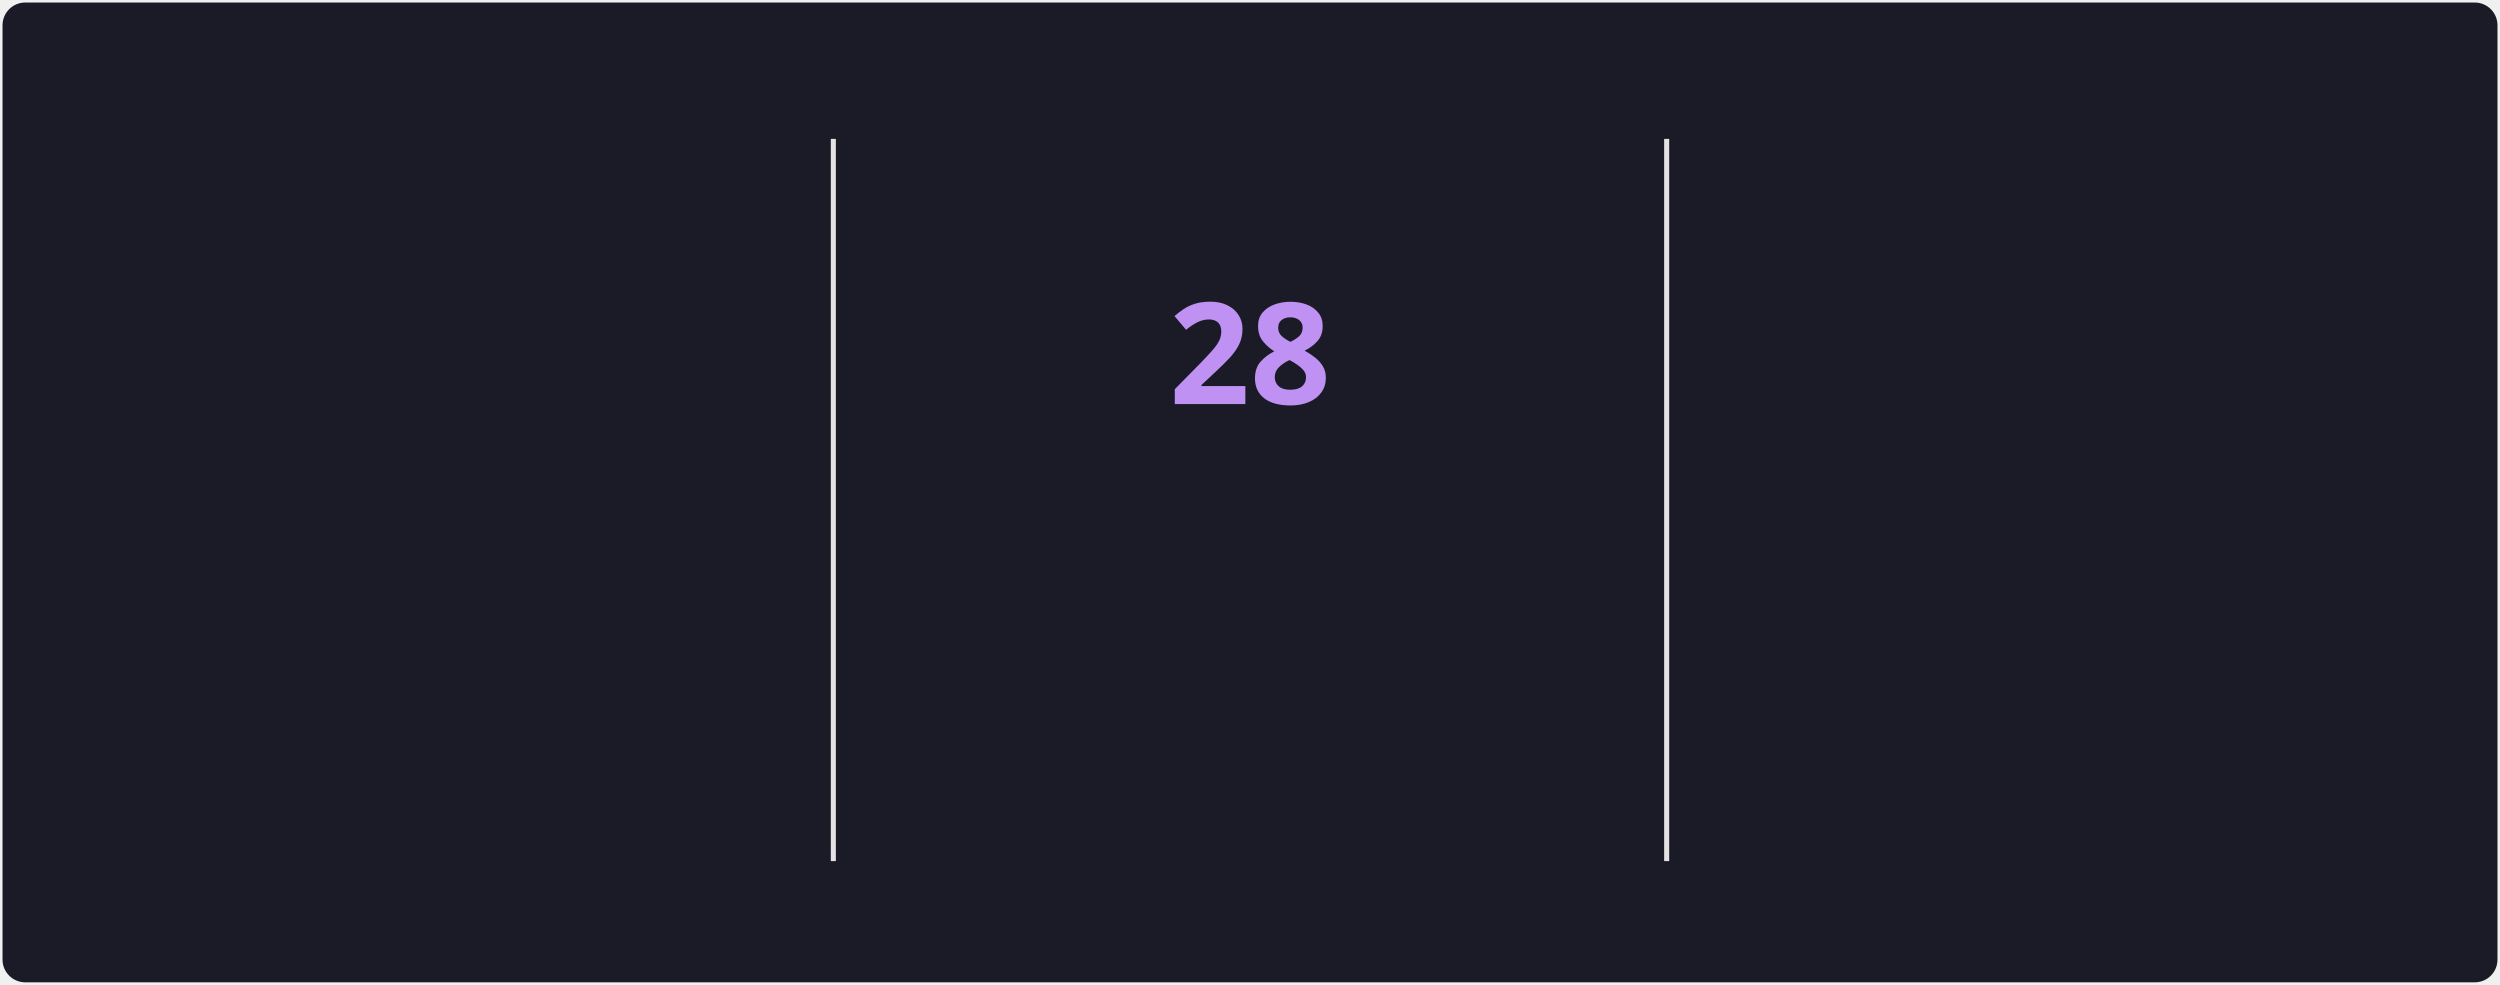
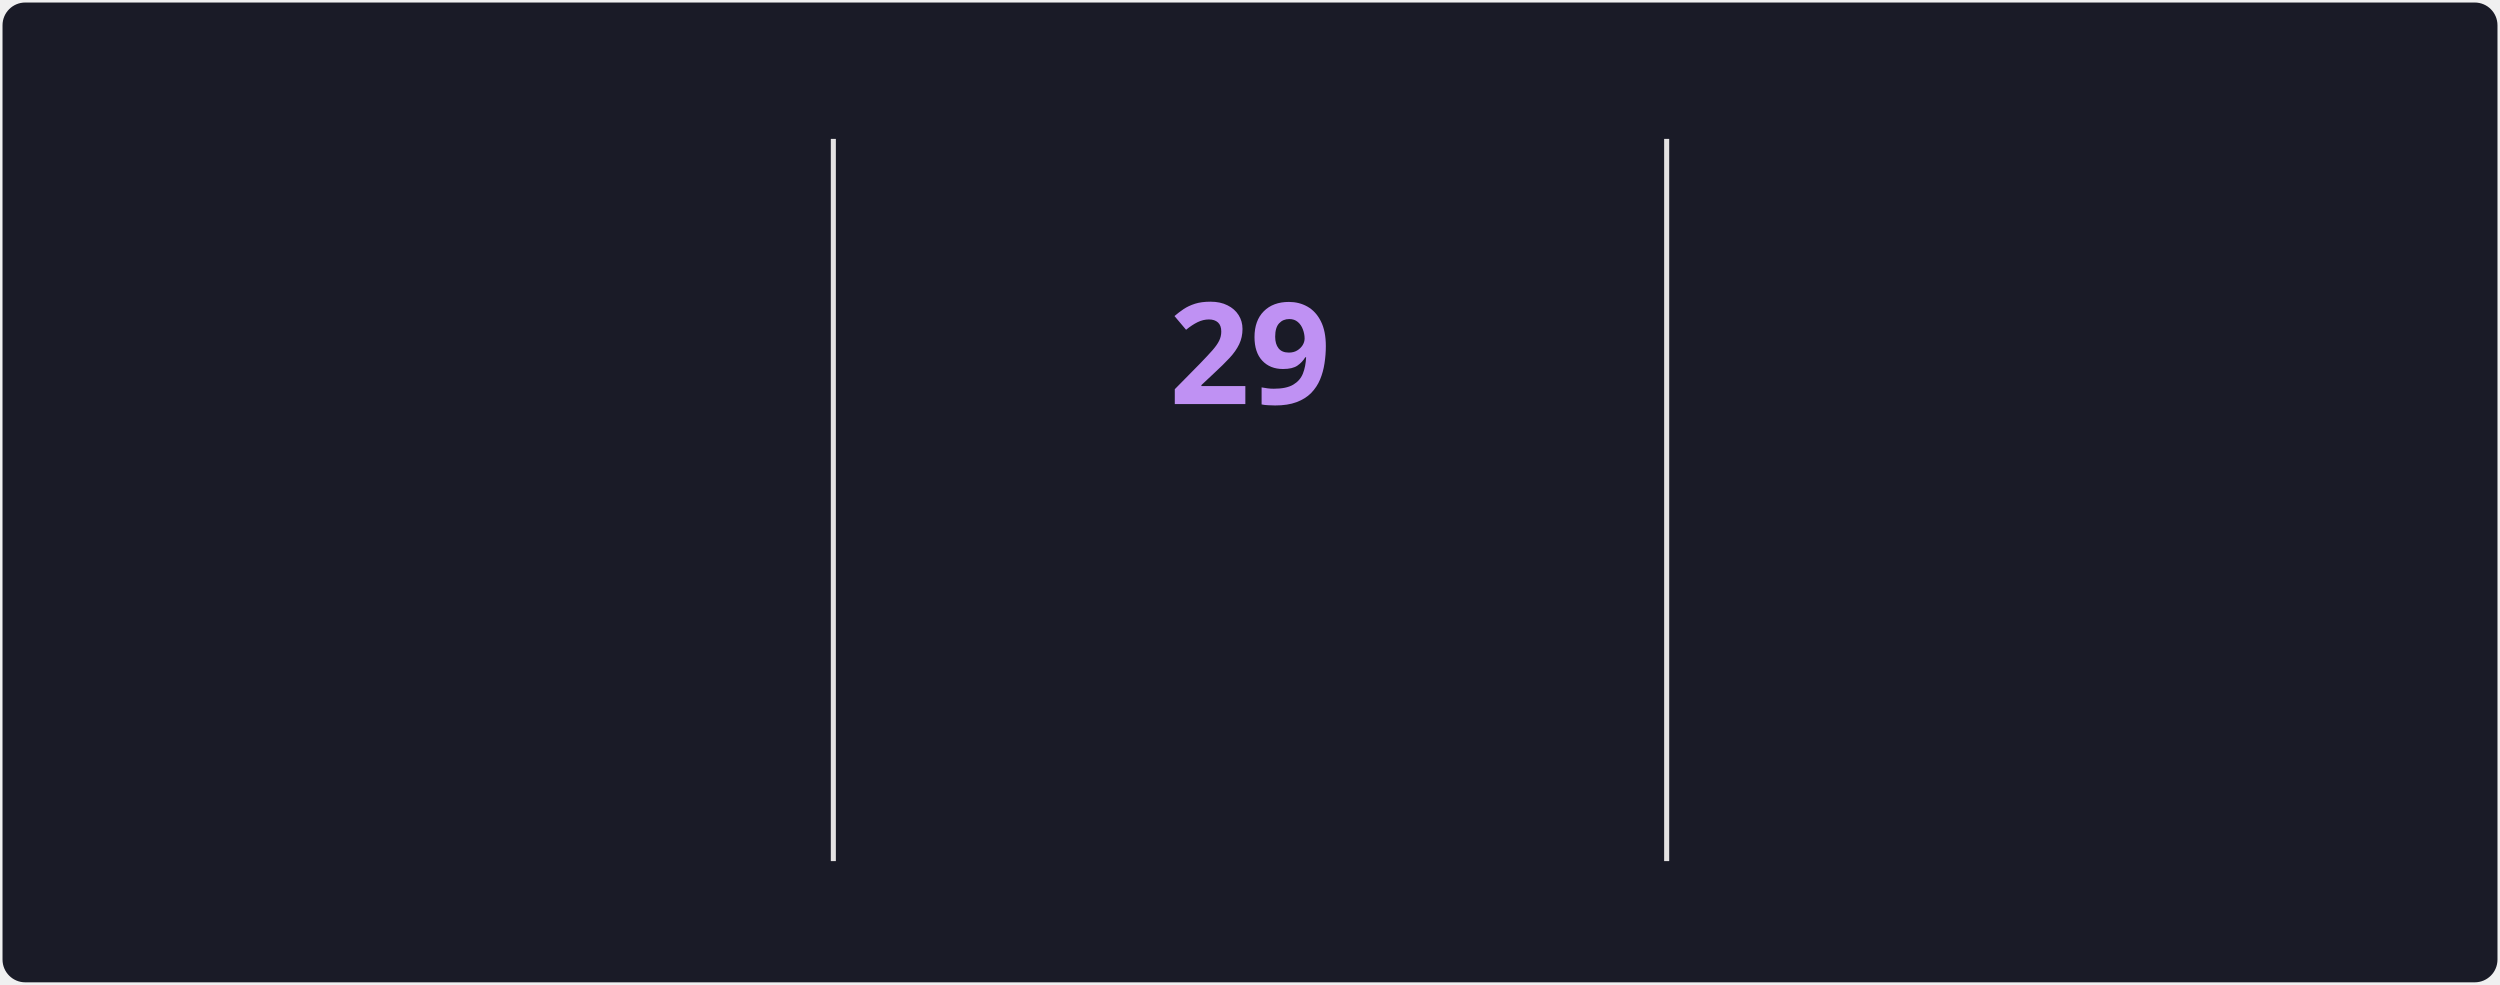
<svg xmlns="http://www.w3.org/2000/svg" style="isolation: isolate" viewBox="0 0 495 195" width="495px" height="195px" direction="ltr">
  <style>
            @keyframes currstreak {
                0% { font-size: 3px; opacity: 0.2; }
                80% { font-size: 34px; opacity: 1; }
                100% { font-size: 28px; opacity: 1; }
            }
            @keyframes fadein {
                0% { opacity: 0; }
                100% { opacity: 1; }
            }
        </style>
  <defs>
    <clipPath id="outer_rectangle">
      <rect width="495" height="195" rx="4.5" />
    </clipPath>
    <mask id="mask_out_ring_behind_fire">
      <rect width="495" height="195" fill="white" />
      <ellipse id="mask-ellipse" cx="247.5" cy="32" rx="13" ry="18" fill="black" />
    </mask>
  </defs>
  <g clip-path="url(#outer_rectangle)">
    <g style="isolation: isolate">
      <rect stroke="#000000" stroke-opacity="0" fill="#1A1B27" rx="4.5" x="0.5" y="0.5" width="494" height="194" />
    </g>
    <g style="isolation: isolate">
      <line x1="165" y1="28" x2="165" y2="170" vector-effect="non-scaling-stroke" stroke-width="1" stroke="#E4E2E2" stroke-linejoin="miter" stroke-linecap="square" stroke-miterlimit="3" />
      <line x1="330" y1="28" x2="330" y2="170" vector-effect="non-scaling-stroke" stroke-width="1" stroke="#E4E2E2" stroke-linejoin="miter" stroke-linecap="square" stroke-miterlimit="3" />
    </g>
    <g style="isolation: isolate">
      <g transform="translate(82.5, 48)">
        <text x="0" y="32" stroke-width="0" text-anchor="middle" fill="#70A5FD" stroke="none" font-family="&quot;Segoe UI&quot;, Ubuntu, sans-serif" font-weight="700" font-size="28px" font-style="normal" style="opacity: 0; animation: fadein 0.5s linear forwards 0.6s">
-                         1,539
+                         1,573
                    </text>
      </g>
      <g transform="translate(82.5, 84)">
        <text x="0" y="32" stroke-width="0" text-anchor="middle" fill="#70A5FD" stroke="none" font-family="&quot;Segoe UI&quot;, Ubuntu, sans-serif" font-weight="400" font-size="14px" font-style="normal" style="opacity: 0; animation: fadein 0.5s linear forwards 0.7s">
                        Total Contributions
                    </text>
      </g>
      <g transform="translate(82.5, 114)">
        <text x="0" y="32" stroke-width="0" text-anchor="middle" fill="#38BDAE" stroke="none" font-family="&quot;Segoe UI&quot;, Ubuntu, sans-serif" font-weight="400" font-size="12px" font-style="normal" style="opacity: 0; animation: fadein 0.5s linear forwards 0.8s">
                        Jun 4, 2021 - Present
                    </text>
      </g>
    </g>
    <g style="isolation: isolate">
      <g transform="translate(247.5, 108)">
        <text x="0" y="32" stroke-width="0" text-anchor="middle" fill="#BF91F3" stroke="none" font-family="&quot;Segoe UI&quot;, Ubuntu, sans-serif" font-weight="700" font-size="14px" font-style="normal" style="opacity: 0; animation: fadein 0.5s linear forwards 0.9s">
                        Current Streak
                    </text>
      </g>
      <g transform="translate(247.5, 145)">
        <text x="0" y="21" stroke-width="0" text-anchor="middle" fill="#38BDAE" stroke="none" font-family="&quot;Segoe UI&quot;, Ubuntu, sans-serif" font-weight="400" font-size="12px" font-style="normal" style="opacity: 0; animation: fadein 0.5s linear forwards 0.9s">
-                         Jun 25 - Jul 22
+                         Jun 25 - Jul 23
                    </text>
      </g>
      <g mask="url(#mask_out_ring_behind_fire)">
        <circle cx="247.5" cy="71" r="40" fill="none" stroke="#70A5FD" stroke-width="5" style="opacity: 0; animation: fadein 0.5s linear forwards 0.4s" />
      </g>
      <g transform="translate(247.5, 19.5)" stroke-opacity="0" style="opacity: 0; animation: fadein 0.5s linear forwards 0.6s">
        <path d="M -12 -0.5 L 15 -0.5 L 15 23.5 L -12 23.5 L -12 -0.5 Z" fill="none" />
        <path d="M 1.5 0.67 C 1.5 0.67 2.24 3.32 2.24 5.47 C 2.24 7.53 0.89 9.2 -1.17 9.2 C -3.23 9.2 -4.79 7.53 -4.79 5.47 L -4.76 5.11 C -6.78 7.51 -8 10.62 -8 13.99 C -8 18.41 -4.42 22 0 22 C 4.42 22 8 18.41 8 13.99 C 8 8.6 5.41 3.79 1.5 0.67 Z M -0.29 19 C -2.07 19 -3.51 17.6 -3.51 15.86 C -3.51 14.24 -2.46 13.1 -0.7 12.74 C 1.07 12.38 2.9 11.53 3.92 10.16 C 4.31 11.45 4.51 12.81 4.51 14.2 C 4.51 16.85 2.36 19 -0.29 19 Z" fill="#70A5FD" stroke-opacity="0" />
      </g>
      <g transform="translate(247.5, 48)">
        <text x="0" y="32" stroke-width="0" text-anchor="middle" fill="#BF91F3" stroke="none" font-family="&quot;Segoe UI&quot;, Ubuntu, sans-serif" font-weight="700" font-size="28px" font-style="normal" style="animation: currstreak 0.6s linear forwards">
-                         28
+                         29
                    </text>
      </g>
    </g>
    <g style="isolation: isolate">
      <g transform="translate(412.5, 48)">
        <text x="0" y="32" stroke-width="0" text-anchor="middle" fill="#70A5FD" stroke="none" font-family="&quot;Segoe UI&quot;, Ubuntu, sans-serif" font-weight="700" font-size="28px" font-style="normal" style="opacity: 0; animation: fadein 0.5s linear forwards 1.2s">
-                         28
+                         29
                    </text>
      </g>
      <g transform="translate(412.5, 84)">
        <text x="0" y="32" stroke-width="0" text-anchor="middle" fill="#70A5FD" stroke="none" font-family="&quot;Segoe UI&quot;, Ubuntu, sans-serif" font-weight="400" font-size="14px" font-style="normal" style="opacity: 0; animation: fadein 0.5s linear forwards 1.3s">
                        Longest Streak
                    </text>
      </g>
      <g transform="translate(412.5, 114)">
        <text x="0" y="32" stroke-width="0" text-anchor="middle" fill="#38BDAE" stroke="none" font-family="&quot;Segoe UI&quot;, Ubuntu, sans-serif" font-weight="400" font-size="12px" font-style="normal" style="opacity: 0; animation: fadein 0.5s linear forwards 1.4s">
-                         Jun 25 - Jul 22
+                         Jun 25 - Jul 23
                    </text>
      </g>
    </g>
  </g>
</svg>
